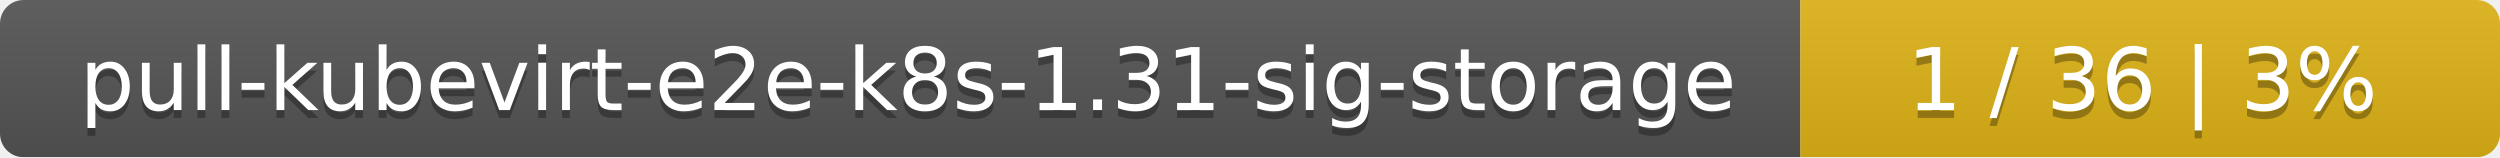
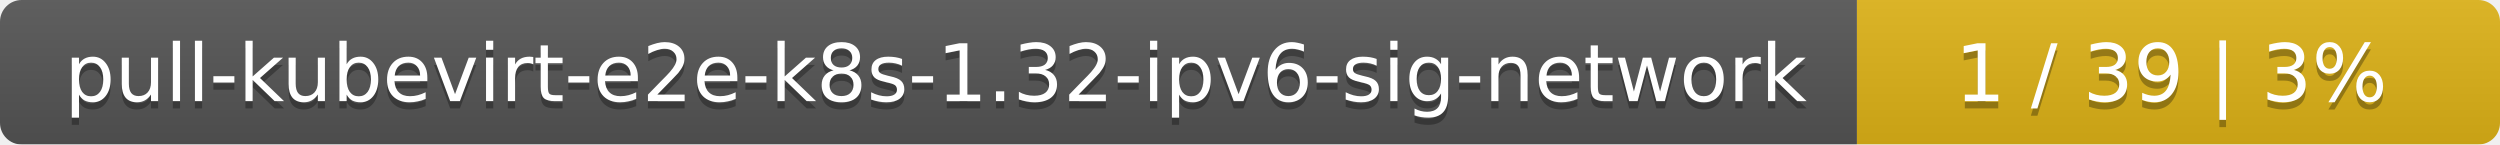
- <svg xmlns="http://www.w3.org/2000/svg" width="318" height="20">
+ <svg xmlns="http://www.w3.org/2000/svg" width="346" height="20">
  <linearGradient id="smooth" x2="0" y2="100%">
    <stop offset="0" stop-color="#bbb" stop-opacity=".1" />
    <stop offset="1" stop-opacity=".1" />
  </linearGradient>
  <mask id="round">
-     <rect width="318" height="20" rx="3" fill="#fff" />
+     <rect width="346" height="20" rx="3" fill="#fff" />
  </mask>
  <g mask="url(#round)">
-     <rect width="229" height="20" fill="#555" />
-     <rect x="229" width="89" height="20" fill="#dfb317" />
-     <rect width="318" height="20" fill="url(#smooth)" />
+     <rect width="257" height="20" fill="#555" />
+     <rect x="257" width="89" height="20" fill="#dfb317" />
+     <rect width="346" height="20" fill="url(#smooth)" />
  </g>
  <g fill="#fff" text-anchor="middle" font-family="DejaVu Sans,Verdana,Geneva,sans-serif" font-size="11">
-     <text x="115.5" y="15" fill="#010101" fill-opacity=".3">pull-kubevirt-e2e-k8s-1.31-sig-storage</text>
-     <text x="115.5" y="14">pull-kubevirt-e2e-k8s-1.31-sig-storage</text>
-     <text x="272.5" y="15" fill="#010101" fill-opacity=".3">1 / 36    |    3%</text>
-     <text x="272.5" y="14">1 / 36    |    3%</text>
+     <text x="129.5" y="15" fill="#010101" fill-opacity=".3">pull-kubevirt-e2e-k8s-1.32-ipv6-sig-network</text>
+     <text x="129.5" y="14">pull-kubevirt-e2e-k8s-1.32-ipv6-sig-network</text>
+     <text x="300.5" y="15" fill="#010101" fill-opacity=".3">1 / 39    |    3%</text>
+     <text x="300.5" y="14">1 / 39    |    3%</text>
  </g>
</svg>
